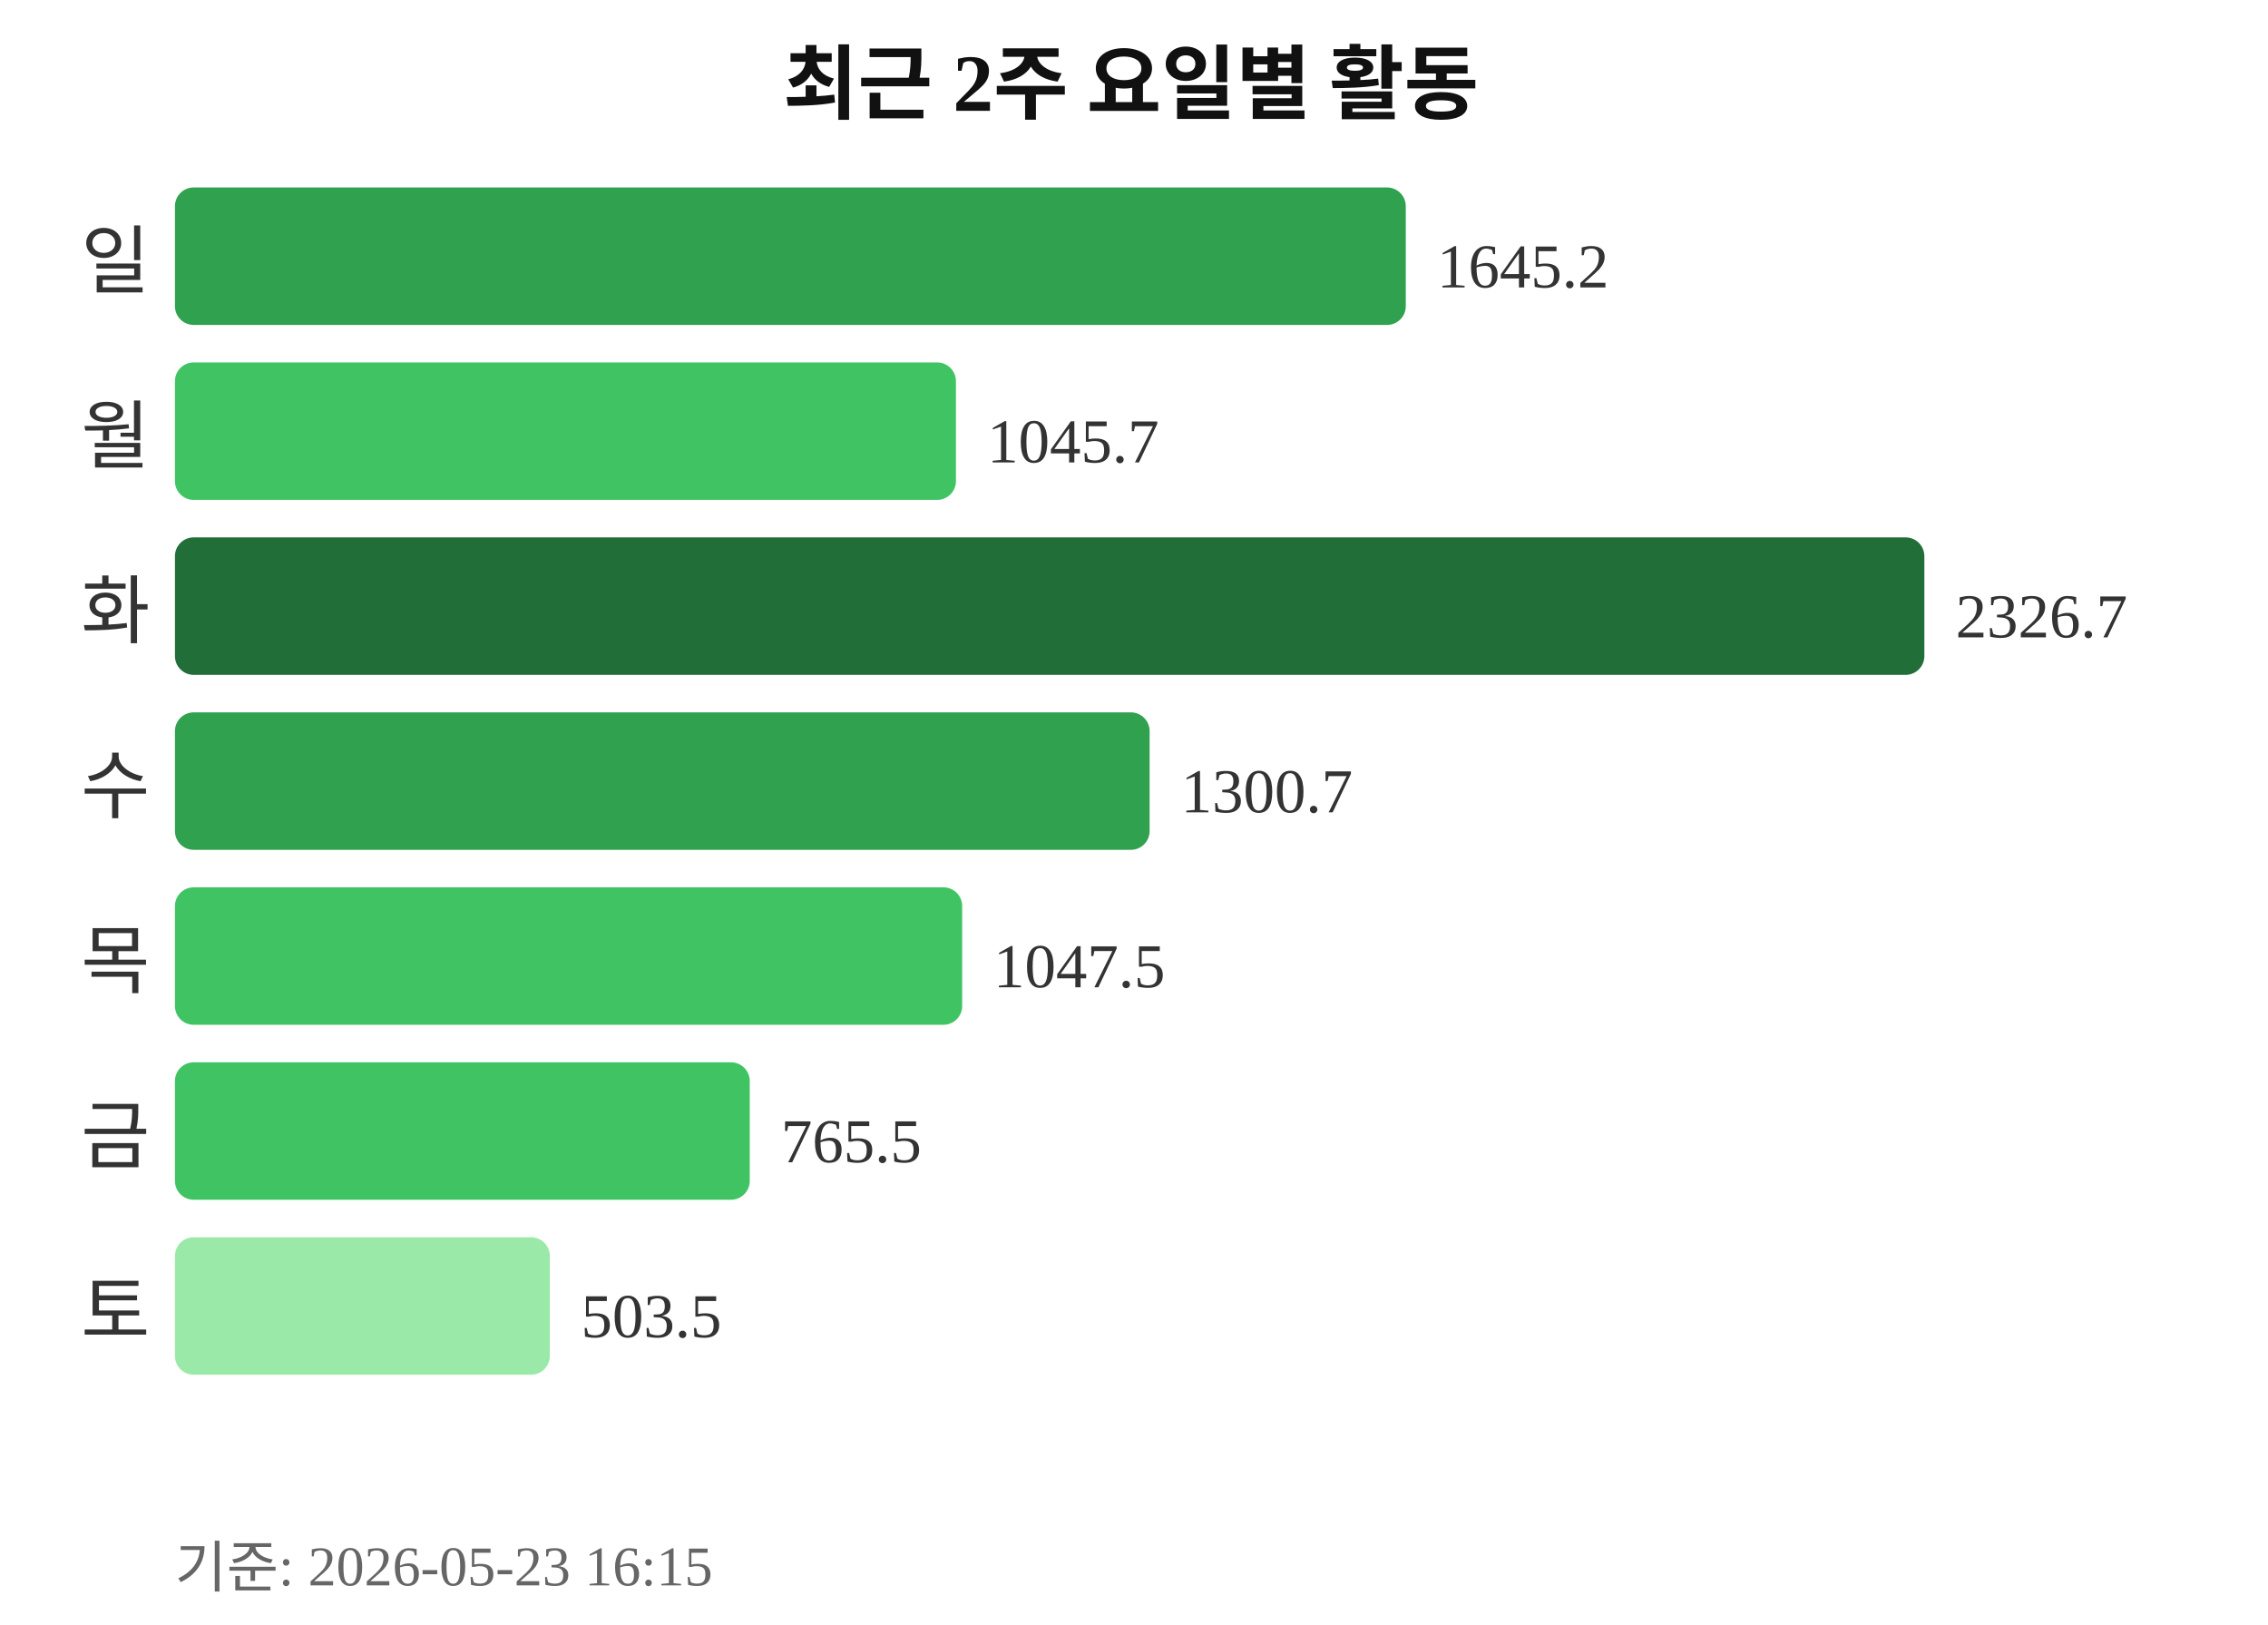
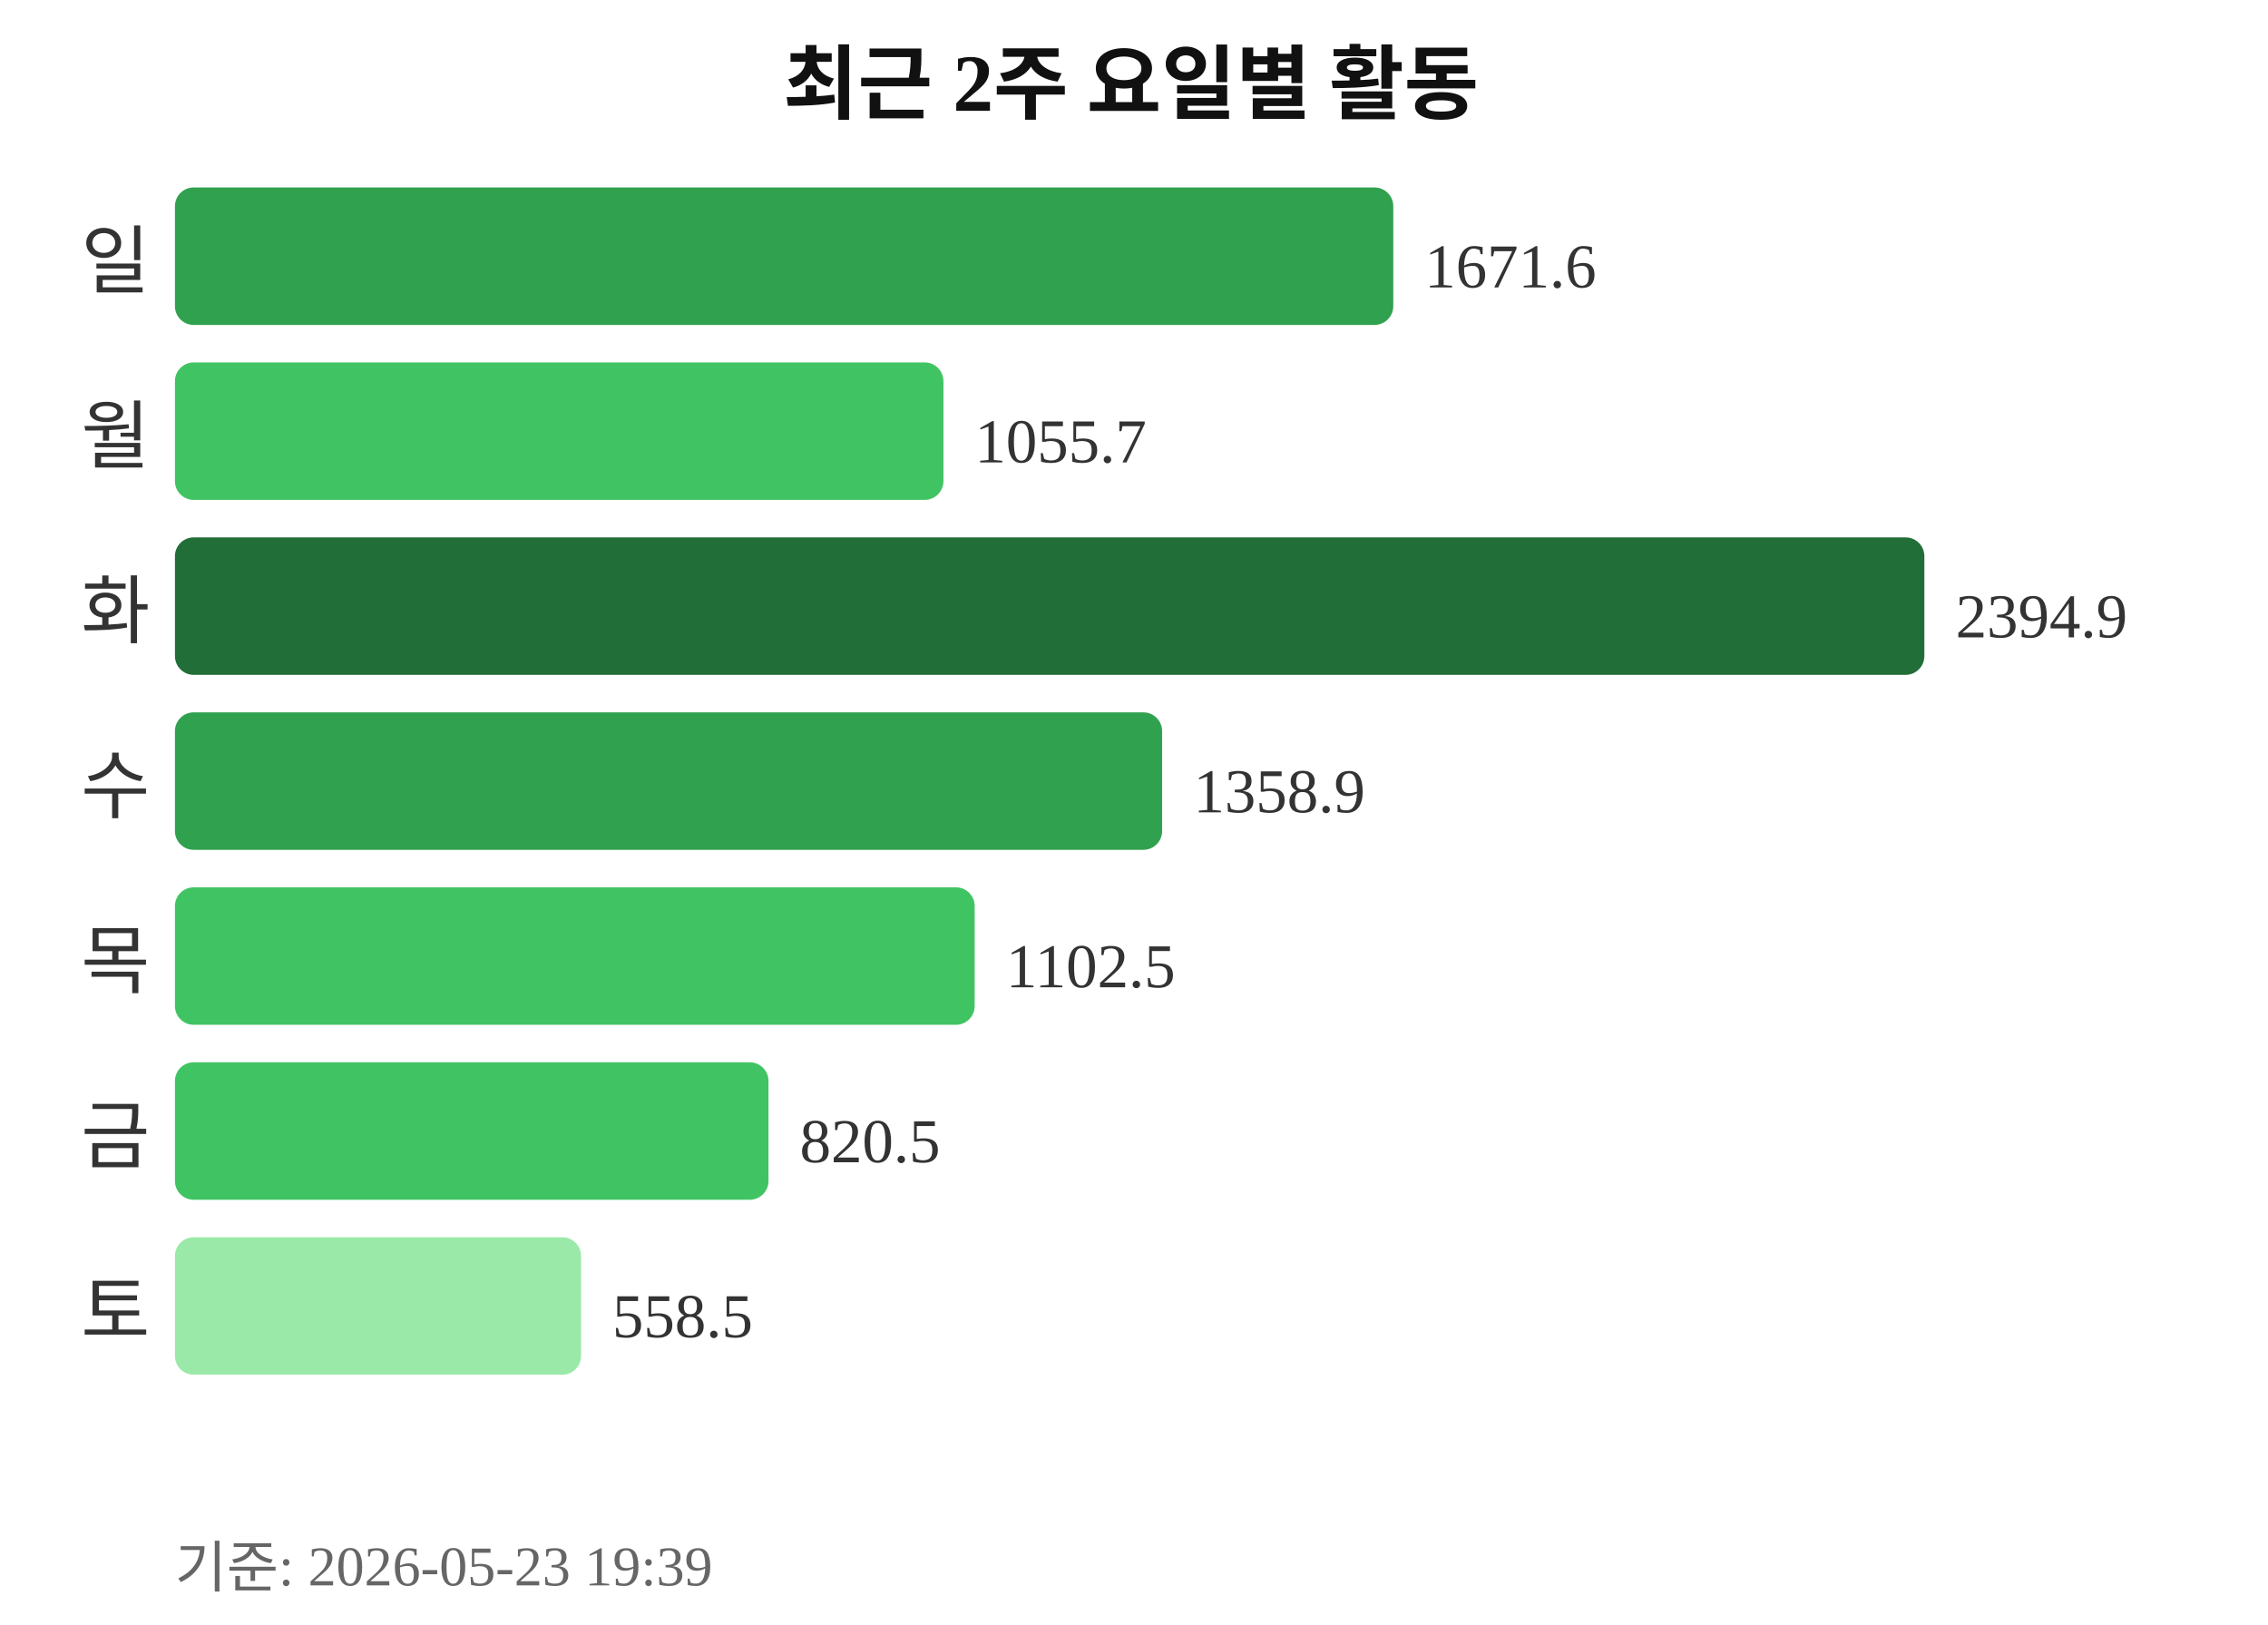
<svg xmlns="http://www.w3.org/2000/svg" width="363" height="260">
  <text x="181" y="18" text-anchor="middle" font-size="13" font-weight="bold" fill="#111111">최근 2주 요일별 활동</text>
  <text x="24" y="46" text-anchor="end" font-size="12" fill="#333333">일</text>
-   <rect x="28" y="30" width="197" height="22" rx="3" fill="#30a14e" />
-   <text x="230" y="46" font-size="10" fill="#333333">1645.2</text>
+   <rect x="28" y="30" width="195" height="22" rx="3" fill="#30a14e" />
+   <text x="228" y="46" font-size="10" fill="#333333">1671.6</text>
  <text x="24" y="74" text-anchor="end" font-size="12" fill="#333333">월</text>
-   <rect x="28" y="58" width="125" height="22" rx="3" fill="#40c463" />
-   <text x="158" y="74" font-size="10" fill="#333333">1045.7</text>
+   <rect x="28" y="58" width="123" height="22" rx="3" fill="#40c463" />
+   <text x="156" y="74" font-size="10" fill="#333333">1055.7</text>
  <text x="24" y="102" text-anchor="end" font-size="12" fill="#333333">화</text>
  <rect x="28" y="86" width="280" height="22" rx="3" fill="#216e39" />
-   <text x="313" y="102" font-size="10" fill="#333333">2326.7</text>
+   <text x="313" y="102" font-size="10" fill="#333333">2394.9</text>
  <text x="24" y="130" text-anchor="end" font-size="12" fill="#333333">수</text>
-   <rect x="28" y="114" width="156" height="22" rx="3" fill="#30a14e" />
-   <text x="189" y="130" font-size="10" fill="#333333">1300.7</text>
+   <rect x="28" y="114" width="158" height="22" rx="3" fill="#30a14e" />
+   <text x="191" y="130" font-size="10" fill="#333333">1358.9</text>
  <text x="24" y="158" text-anchor="end" font-size="12" fill="#333333">목</text>
-   <rect x="28" y="142" width="126" height="22" rx="3" fill="#40c463" />
-   <text x="159" y="158" font-size="10" fill="#333333">1047.5</text>
+   <rect x="28" y="142" width="128" height="22" rx="3" fill="#40c463" />
+   <text x="161" y="158" font-size="10" fill="#333333">1102.5</text>
  <text x="24" y="186" text-anchor="end" font-size="12" fill="#333333">금</text>
-   <rect x="28" y="170" width="92" height="22" rx="3" fill="#40c463" />
-   <text x="125" y="186" font-size="10" fill="#333333">765.5</text>
+   <rect x="28" y="170" width="95" height="22" rx="3" fill="#40c463" />
+   <text x="128" y="186" font-size="10" fill="#333333">820.5</text>
  <text x="24" y="214" text-anchor="end" font-size="12" fill="#333333">토</text>
-   <rect x="28" y="198" width="60" height="22" rx="3" fill="#9be9a8" />
-   <text x="93" y="214" font-size="10" fill="#333333">503.5</text>
-   <text x="28" y="254" font-size="9" fill="#666666">기준: 2026-05-23 16:15</text>
+   <rect x="28" y="198" width="65" height="22" rx="3" fill="#9be9a8" />
+   <text x="98" y="214" font-size="10" fill="#333333">558.5</text>
+   <text x="28" y="254" font-size="9" fill="#666666">기준: 2026-05-23 19:39</text>
</svg>
